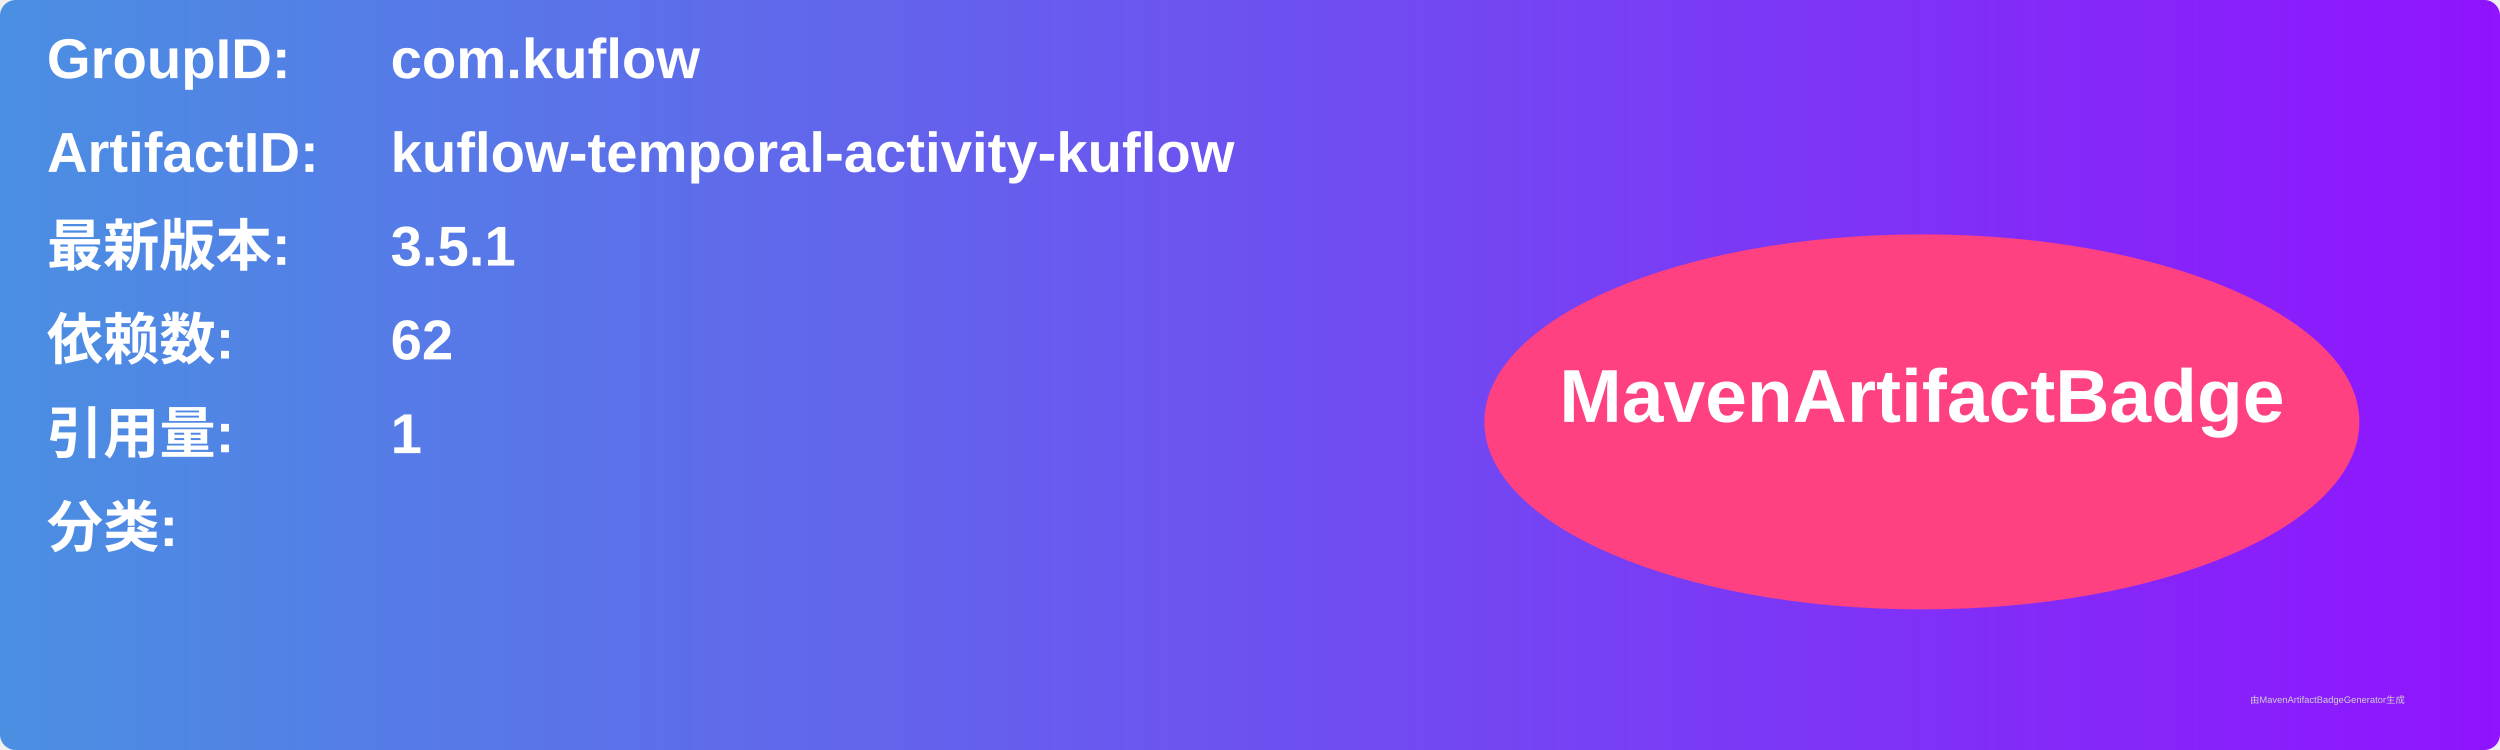
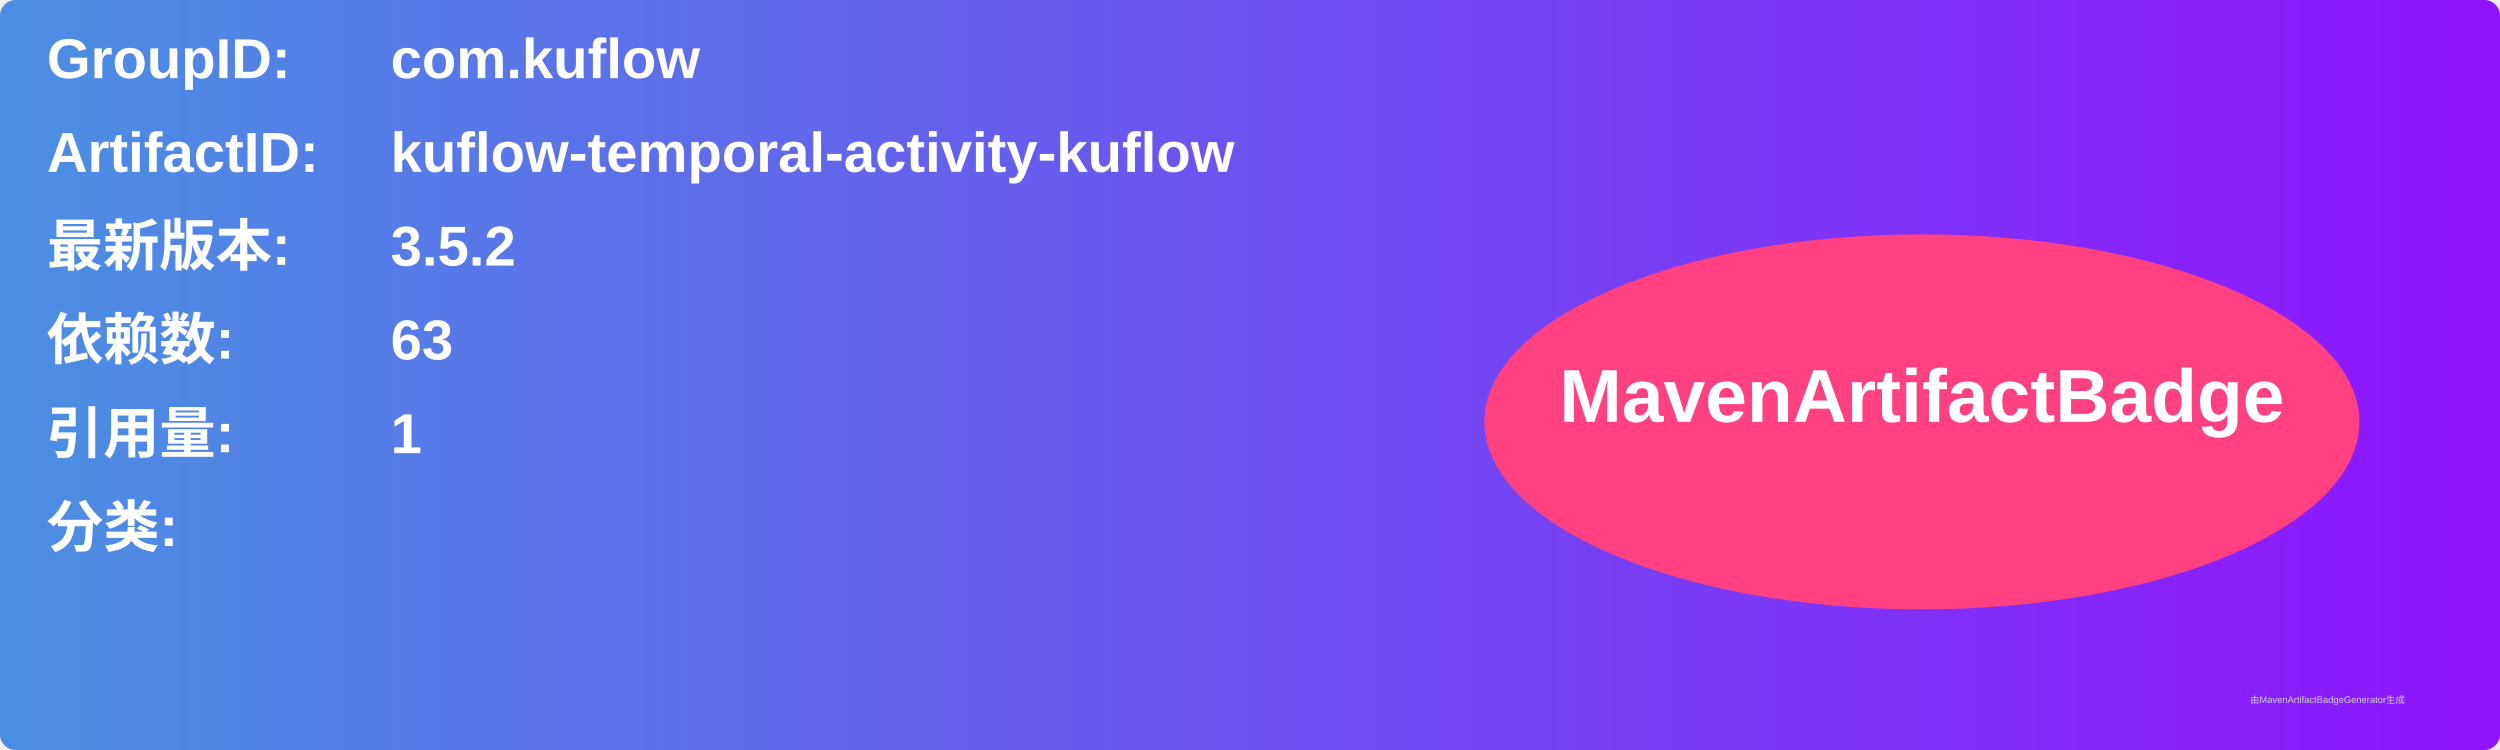
<svg xmlns="http://www.w3.org/2000/svg" width="800" height="240" viewBox="0 0 800 240">
  <linearGradient id="grad" x1="0%" y1="0%" x2="100%" y2="0%">
    <stop offset="0%" stop-color="#4a90e2" />
    <stop offset="100%" stop-color="#9013fe" />
  </linearGradient>
  <rect width="100%" height="100%" rx="5" ry="5" fill="url(#grad)" />
  <g transform="translate(15, 15)">
    <text x="0" y="10" font-family="Arial" font-size="18" fill="white" font-weight="bold" width="260">GroupID:</text>
    <text x="110" y="10" font-family="Arial" font-size="18" fill="white" font-weight="bold" width="460">com.kuflow</text>
    <text x="0" y="40" font-family="Arial" font-size="18" fill="white" font-weight="bold" width="260">ArtifactID:</text>
    <text x="110" y="40" font-family="Arial" font-size="18" fill="white" font-weight="bold" width="460">kuflow-temporal-activity-kuflow</text>
    <text x="0" y="70" font-family="Arial" font-size="18" fill="white" font-weight="bold">最新版本:</text>
    <text x="110" y="70" font-family="Arial" font-size="18" fill="white" font-weight="bold">
-       <tspan font-weight="bold">3.5.1</tspan>
+       <tspan font-weight="bold">3.5.2</tspan>
    </text>
    <text x="0" y="100" font-family="Arial" font-size="18" fill="white" font-weight="bold">依赖数: </text>
    <text x="110" y="100" font-family="Arial" font-size="18" fill="white">
-       <tspan font-weight="bold">62</tspan>
+       <tspan font-weight="bold">63</tspan>
    </text>
    <text x="0" y="130" font-family="Arial" font-size="18" fill="white" font-weight="bold">引用量: </text>
    <text x="110" y="130" font-family="Arial" font-size="18" fill="white">
      <tspan font-weight="bold">1</tspan>
    </text>
    <text x="0" y="160" font-family="Arial" font-size="18" fill="white" font-weight="bold">分类:</text>
    <text x="10" y="190" font-family="Arial" font-size="10" fill="white">
      <tspan font-weight="bold" />
    </text>
    <ellipse cx="600" cy="120" rx="140" ry="60" fill="#ff4081" />
    <text x="600" y="120" text-anchor="middle" font-family="Arial" font-size="24" fill="white" font-weight="bold">MavenArtifactBadge</text>
  </g>
  <text x="720" y="225" font-family="Arial" font-size="3" fill="#d0d0d0">由MavenArtifactBadgeGenerator生成</text>
</svg>
